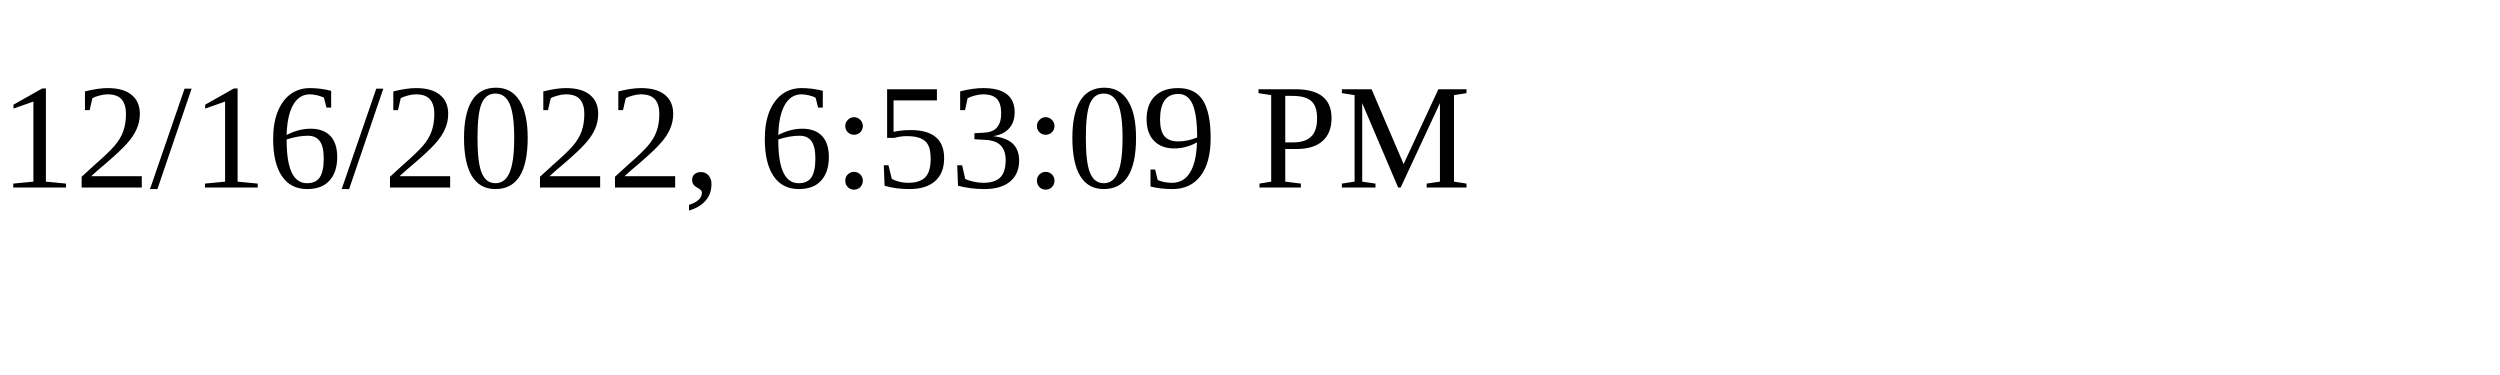
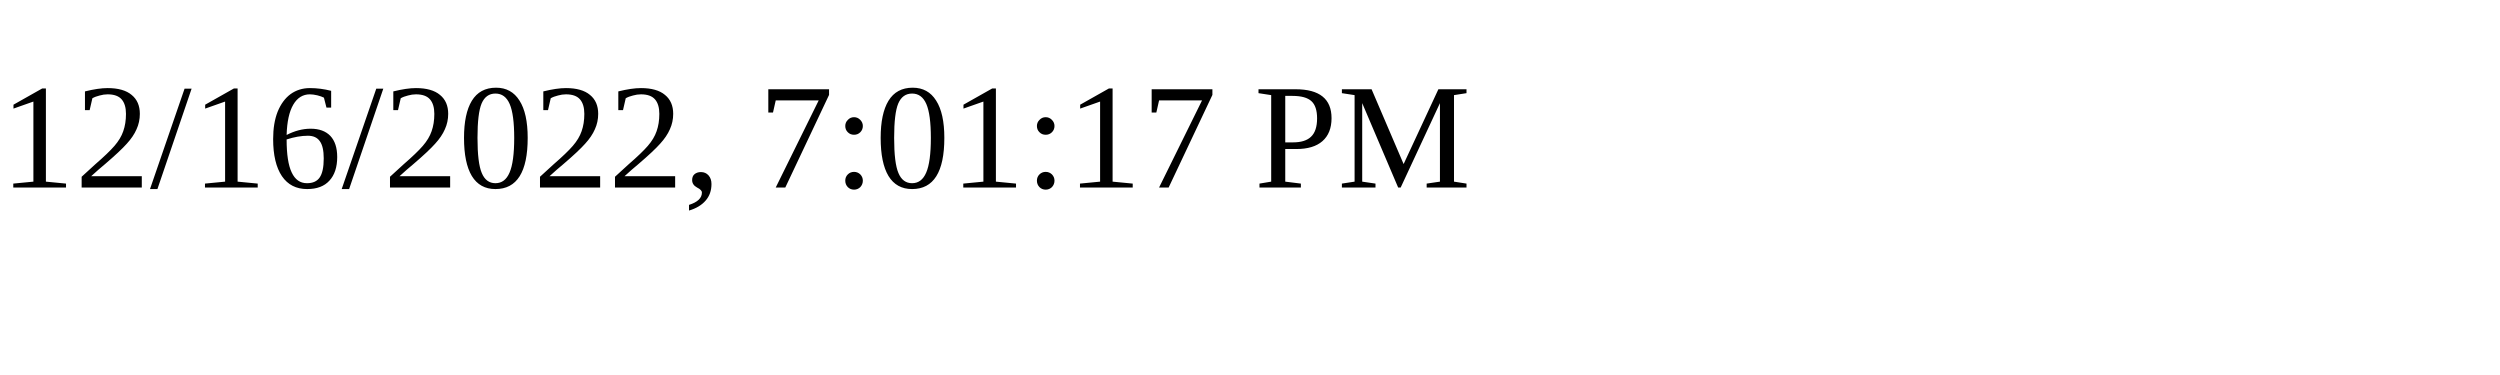
<svg xmlns="http://www.w3.org/2000/svg" height="30" width="200">
-   <text x="0" y="15">12/16/2022, 6:53:09 PM</text>
+   <text x="0" y="15">12/16/2022, 7:01:17 PM</text>
</svg>
